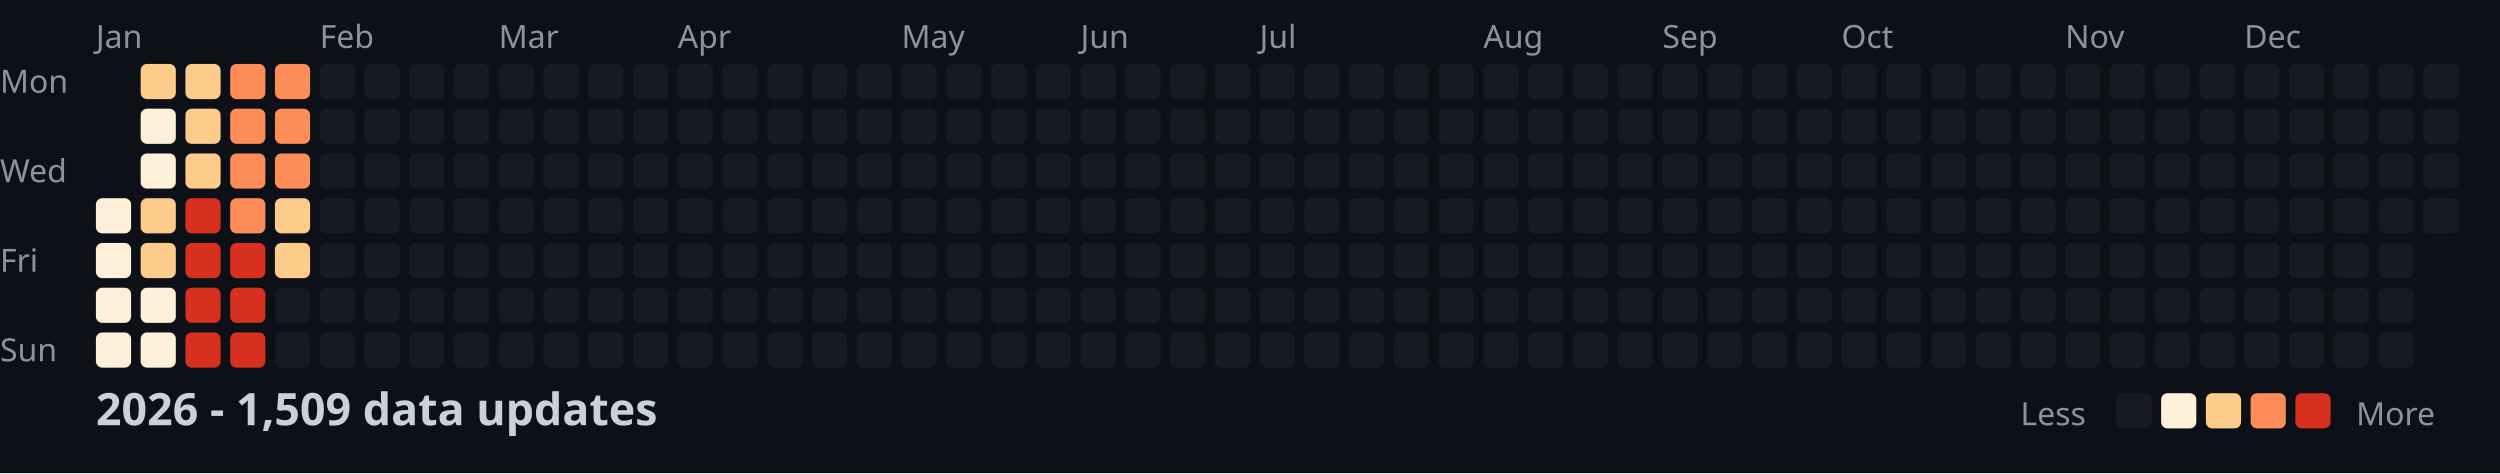
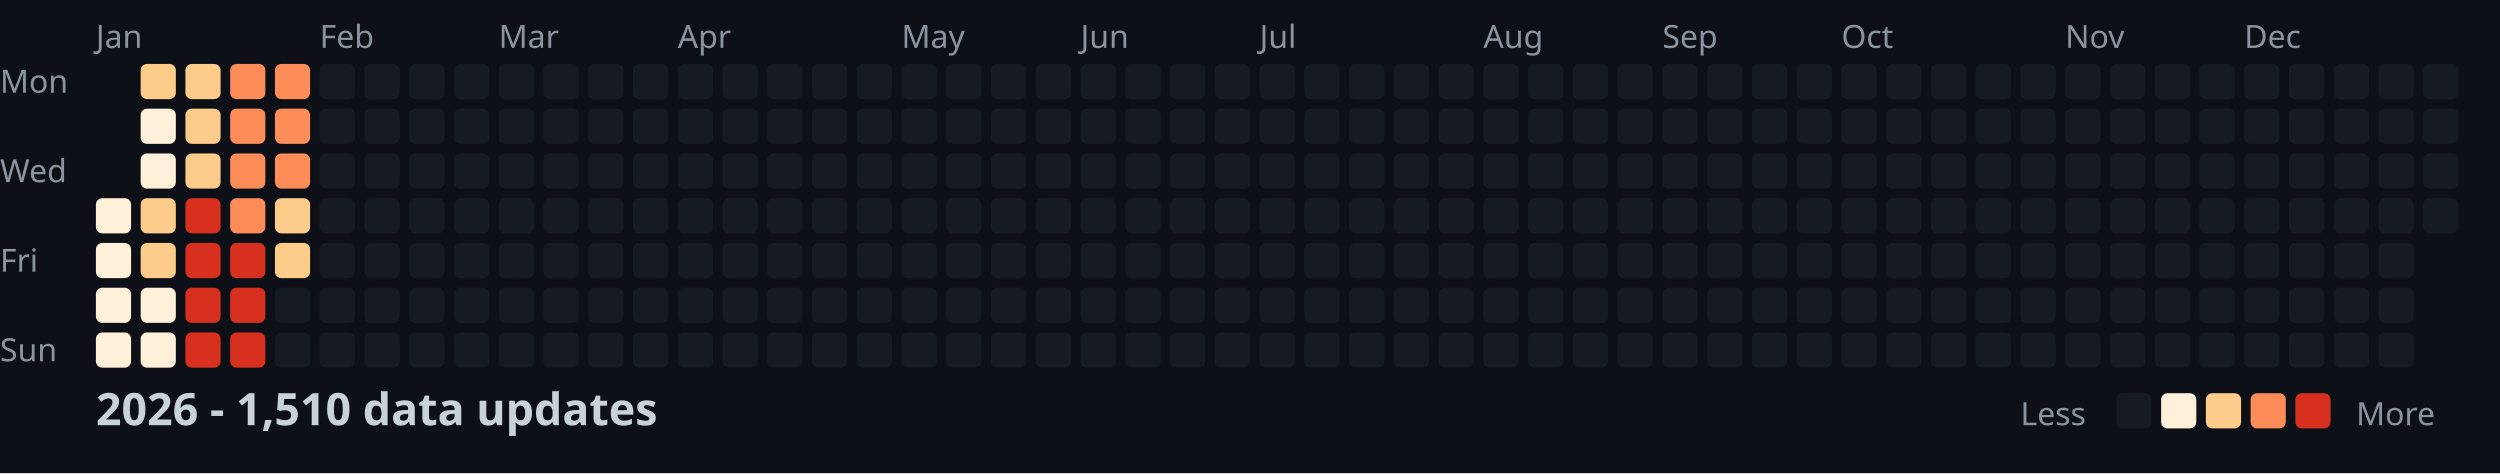
<svg xmlns="http://www.w3.org/2000/svg" width="782" height="148">
  <style>
    .month { font: 10px sans-serif; fill: #8b949e; }
    .day { font: 10px sans-serif; fill: #8b949e; }
    .title { font: bold 14px sans-serif; fill: #c9d1d9; }
    .legend { font: 10px sans-serif; fill: #8b949e; }
  </style>
  <rect width="100%" height="100%" fill="#0d1117" />
  <text x="0" y="29" class="day">Mon</text>
  <text x="0" y="57" class="day">Wed</text>
  <text x="0" y="85" class="day">Fri</text>
  <text x="0" y="113" class="day">Sun</text>
  <text x="30" y="15" class="month">Jan</text>
  <text x="100" y="15" class="month">Feb</text>
  <text x="156" y="15" class="month">Mar</text>
  <text x="212" y="15" class="month">Apr</text>
  <text x="282" y="15" class="month">May</text>
  <text x="338" y="15" class="month">Jun</text>
  <text x="394" y="15" class="month">Jul</text>
  <text x="464" y="15" class="month">Aug</text>
  <text x="520" y="15" class="month">Sep</text>
  <text x="576" y="15" class="month">Oct</text>
  <text x="646" y="15" class="month">Nov</text>
  <text x="702" y="15" class="month">Dec</text>
  <rect x="30" y="62" width="11" height="11" fill="#fef0d9" rx="2" />
  <rect x="30" y="76" width="11" height="11" fill="#fef0d9" rx="2" />
  <rect x="30" y="90" width="11" height="11" fill="#fef0d9" rx="2" />
  <rect x="30" y="104" width="11" height="11" fill="#fef0d9" rx="2" />
  <rect x="44" y="20" width="11" height="11" fill="#fdcc8a" rx="2" />
  <rect x="44" y="34" width="11" height="11" fill="#fef0d9" rx="2" />
  <rect x="44" y="48" width="11" height="11" fill="#fef0d9" rx="2" />
  <rect x="44" y="62" width="11" height="11" fill="#fdcc8a" rx="2" />
  <rect x="44" y="76" width="11" height="11" fill="#fdcc8a" rx="2" />
  <rect x="44" y="90" width="11" height="11" fill="#fef0d9" rx="2" />
  <rect x="44" y="104" width="11" height="11" fill="#fef0d9" rx="2" />
  <rect x="58" y="20" width="11" height="11" fill="#fdcc8a" rx="2" />
  <rect x="58" y="34" width="11" height="11" fill="#fdcc8a" rx="2" />
  <rect x="58" y="48" width="11" height="11" fill="#fdcc8a" rx="2" />
  <rect x="58" y="62" width="11" height="11" fill="#d7301f" rx="2" />
  <rect x="58" y="76" width="11" height="11" fill="#d7301f" rx="2" />
  <rect x="58" y="90" width="11" height="11" fill="#d7301f" rx="2" />
  <rect x="58" y="104" width="11" height="11" fill="#d7301f" rx="2" />
  <rect x="72" y="20" width="11" height="11" fill="#fc8d59" rx="2" />
  <rect x="72" y="34" width="11" height="11" fill="#fc8d59" rx="2" />
  <rect x="72" y="48" width="11" height="11" fill="#fc8d59" rx="2" />
  <rect x="72" y="62" width="11" height="11" fill="#fc8d59" rx="2" />
  <rect x="72" y="76" width="11" height="11" fill="#d7301f" rx="2" />
  <rect x="72" y="90" width="11" height="11" fill="#d7301f" rx="2" />
  <rect x="72" y="104" width="11" height="11" fill="#d7301f" rx="2" />
  <rect x="86" y="20" width="11" height="11" fill="#fc8d59" rx="2" />
  <rect x="86" y="34" width="11" height="11" fill="#fc8d59" rx="2" />
  <rect x="86" y="48" width="11" height="11" fill="#fc8d59" rx="2" />
  <rect x="86" y="62" width="11" height="11" fill="#fdcc8a" rx="2" />
  <rect x="86" y="76" width="11" height="11" fill="#fdcc8a" rx="2" />
  <rect x="86" y="90" width="11" height="11" fill="#161b22" rx="2" />
  <rect x="86" y="104" width="11" height="11" fill="#161b22" rx="2" />
  <rect x="100" y="20" width="11" height="11" fill="#161b22" rx="2" />
  <rect x="100" y="34" width="11" height="11" fill="#161b22" rx="2" />
  <rect x="100" y="48" width="11" height="11" fill="#161b22" rx="2" />
  <rect x="100" y="62" width="11" height="11" fill="#161b22" rx="2" />
  <rect x="100" y="76" width="11" height="11" fill="#161b22" rx="2" />
  <rect x="100" y="90" width="11" height="11" fill="#161b22" rx="2" />
  <rect x="100" y="104" width="11" height="11" fill="#161b22" rx="2" />
  <rect x="114" y="20" width="11" height="11" fill="#161b22" rx="2" />
  <rect x="114" y="34" width="11" height="11" fill="#161b22" rx="2" />
  <rect x="114" y="48" width="11" height="11" fill="#161b22" rx="2" />
  <rect x="114" y="62" width="11" height="11" fill="#161b22" rx="2" />
  <rect x="114" y="76" width="11" height="11" fill="#161b22" rx="2" />
  <rect x="114" y="90" width="11" height="11" fill="#161b22" rx="2" />
  <rect x="114" y="104" width="11" height="11" fill="#161b22" rx="2" />
  <rect x="128" y="20" width="11" height="11" fill="#161b22" rx="2" />
  <rect x="128" y="34" width="11" height="11" fill="#161b22" rx="2" />
  <rect x="128" y="48" width="11" height="11" fill="#161b22" rx="2" />
  <rect x="128" y="62" width="11" height="11" fill="#161b22" rx="2" />
  <rect x="128" y="76" width="11" height="11" fill="#161b22" rx="2" />
  <rect x="128" y="90" width="11" height="11" fill="#161b22" rx="2" />
  <rect x="128" y="104" width="11" height="11" fill="#161b22" rx="2" />
  <rect x="142" y="20" width="11" height="11" fill="#161b22" rx="2" />
  <rect x="142" y="34" width="11" height="11" fill="#161b22" rx="2" />
  <rect x="142" y="48" width="11" height="11" fill="#161b22" rx="2" />
  <rect x="142" y="62" width="11" height="11" fill="#161b22" rx="2" />
  <rect x="142" y="76" width="11" height="11" fill="#161b22" rx="2" />
  <rect x="142" y="90" width="11" height="11" fill="#161b22" rx="2" />
  <rect x="142" y="104" width="11" height="11" fill="#161b22" rx="2" />
  <rect x="156" y="20" width="11" height="11" fill="#161b22" rx="2" />
  <rect x="156" y="34" width="11" height="11" fill="#161b22" rx="2" />
  <rect x="156" y="48" width="11" height="11" fill="#161b22" rx="2" />
  <rect x="156" y="62" width="11" height="11" fill="#161b22" rx="2" />
  <rect x="156" y="76" width="11" height="11" fill="#161b22" rx="2" />
  <rect x="156" y="90" width="11" height="11" fill="#161b22" rx="2" />
  <rect x="156" y="104" width="11" height="11" fill="#161b22" rx="2" />
  <rect x="170" y="20" width="11" height="11" fill="#161b22" rx="2" />
  <rect x="170" y="34" width="11" height="11" fill="#161b22" rx="2" />
  <rect x="170" y="48" width="11" height="11" fill="#161b22" rx="2" />
  <rect x="170" y="62" width="11" height="11" fill="#161b22" rx="2" />
  <rect x="170" y="76" width="11" height="11" fill="#161b22" rx="2" />
  <rect x="170" y="90" width="11" height="11" fill="#161b22" rx="2" />
  <rect x="170" y="104" width="11" height="11" fill="#161b22" rx="2" />
  <rect x="184" y="20" width="11" height="11" fill="#161b22" rx="2" />
  <rect x="184" y="34" width="11" height="11" fill="#161b22" rx="2" />
  <rect x="184" y="48" width="11" height="11" fill="#161b22" rx="2" />
  <rect x="184" y="62" width="11" height="11" fill="#161b22" rx="2" />
  <rect x="184" y="76" width="11" height="11" fill="#161b22" rx="2" />
  <rect x="184" y="90" width="11" height="11" fill="#161b22" rx="2" />
  <rect x="184" y="104" width="11" height="11" fill="#161b22" rx="2" />
  <rect x="198" y="20" width="11" height="11" fill="#161b22" rx="2" />
  <rect x="198" y="34" width="11" height="11" fill="#161b22" rx="2" />
  <rect x="198" y="48" width="11" height="11" fill="#161b22" rx="2" />
  <rect x="198" y="62" width="11" height="11" fill="#161b22" rx="2" />
  <rect x="198" y="76" width="11" height="11" fill="#161b22" rx="2" />
  <rect x="198" y="90" width="11" height="11" fill="#161b22" rx="2" />
  <rect x="198" y="104" width="11" height="11" fill="#161b22" rx="2" />
  <rect x="212" y="20" width="11" height="11" fill="#161b22" rx="2" />
  <rect x="212" y="34" width="11" height="11" fill="#161b22" rx="2" />
  <rect x="212" y="48" width="11" height="11" fill="#161b22" rx="2" />
  <rect x="212" y="62" width="11" height="11" fill="#161b22" rx="2" />
  <rect x="212" y="76" width="11" height="11" fill="#161b22" rx="2" />
  <rect x="212" y="90" width="11" height="11" fill="#161b22" rx="2" />
  <rect x="212" y="104" width="11" height="11" fill="#161b22" rx="2" />
  <rect x="226" y="20" width="11" height="11" fill="#161b22" rx="2" />
  <rect x="226" y="34" width="11" height="11" fill="#161b22" rx="2" />
  <rect x="226" y="48" width="11" height="11" fill="#161b22" rx="2" />
  <rect x="226" y="62" width="11" height="11" fill="#161b22" rx="2" />
  <rect x="226" y="76" width="11" height="11" fill="#161b22" rx="2" />
  <rect x="226" y="90" width="11" height="11" fill="#161b22" rx="2" />
  <rect x="226" y="104" width="11" height="11" fill="#161b22" rx="2" />
  <rect x="240" y="20" width="11" height="11" fill="#161b22" rx="2" />
  <rect x="240" y="34" width="11" height="11" fill="#161b22" rx="2" />
  <rect x="240" y="48" width="11" height="11" fill="#161b22" rx="2" />
  <rect x="240" y="62" width="11" height="11" fill="#161b22" rx="2" />
  <rect x="240" y="76" width="11" height="11" fill="#161b22" rx="2" />
  <rect x="240" y="90" width="11" height="11" fill="#161b22" rx="2" />
  <rect x="240" y="104" width="11" height="11" fill="#161b22" rx="2" />
  <rect x="254" y="20" width="11" height="11" fill="#161b22" rx="2" />
  <rect x="254" y="34" width="11" height="11" fill="#161b22" rx="2" />
  <rect x="254" y="48" width="11" height="11" fill="#161b22" rx="2" />
  <rect x="254" y="62" width="11" height="11" fill="#161b22" rx="2" />
  <rect x="254" y="76" width="11" height="11" fill="#161b22" rx="2" />
  <rect x="254" y="90" width="11" height="11" fill="#161b22" rx="2" />
  <rect x="254" y="104" width="11" height="11" fill="#161b22" rx="2" />
  <rect x="268" y="20" width="11" height="11" fill="#161b22" rx="2" />
  <rect x="268" y="34" width="11" height="11" fill="#161b22" rx="2" />
  <rect x="268" y="48" width="11" height="11" fill="#161b22" rx="2" />
  <rect x="268" y="62" width="11" height="11" fill="#161b22" rx="2" />
  <rect x="268" y="76" width="11" height="11" fill="#161b22" rx="2" />
  <rect x="268" y="90" width="11" height="11" fill="#161b22" rx="2" />
  <rect x="268" y="104" width="11" height="11" fill="#161b22" rx="2" />
  <rect x="282" y="20" width="11" height="11" fill="#161b22" rx="2" />
  <rect x="282" y="34" width="11" height="11" fill="#161b22" rx="2" />
  <rect x="282" y="48" width="11" height="11" fill="#161b22" rx="2" />
  <rect x="282" y="62" width="11" height="11" fill="#161b22" rx="2" />
  <rect x="282" y="76" width="11" height="11" fill="#161b22" rx="2" />
  <rect x="282" y="90" width="11" height="11" fill="#161b22" rx="2" />
  <rect x="282" y="104" width="11" height="11" fill="#161b22" rx="2" />
  <rect x="296" y="20" width="11" height="11" fill="#161b22" rx="2" />
  <rect x="296" y="34" width="11" height="11" fill="#161b22" rx="2" />
  <rect x="296" y="48" width="11" height="11" fill="#161b22" rx="2" />
  <rect x="296" y="62" width="11" height="11" fill="#161b22" rx="2" />
  <rect x="296" y="76" width="11" height="11" fill="#161b22" rx="2" />
  <rect x="296" y="90" width="11" height="11" fill="#161b22" rx="2" />
  <rect x="296" y="104" width="11" height="11" fill="#161b22" rx="2" />
  <rect x="310" y="20" width="11" height="11" fill="#161b22" rx="2" />
  <rect x="310" y="34" width="11" height="11" fill="#161b22" rx="2" />
  <rect x="310" y="48" width="11" height="11" fill="#161b22" rx="2" />
  <rect x="310" y="62" width="11" height="11" fill="#161b22" rx="2" />
  <rect x="310" y="76" width="11" height="11" fill="#161b22" rx="2" />
  <rect x="310" y="90" width="11" height="11" fill="#161b22" rx="2" />
  <rect x="310" y="104" width="11" height="11" fill="#161b22" rx="2" />
  <rect x="324" y="20" width="11" height="11" fill="#161b22" rx="2" />
  <rect x="324" y="34" width="11" height="11" fill="#161b22" rx="2" />
  <rect x="324" y="48" width="11" height="11" fill="#161b22" rx="2" />
  <rect x="324" y="62" width="11" height="11" fill="#161b22" rx="2" />
  <rect x="324" y="76" width="11" height="11" fill="#161b22" rx="2" />
  <rect x="324" y="90" width="11" height="11" fill="#161b22" rx="2" />
  <rect x="324" y="104" width="11" height="11" fill="#161b22" rx="2" />
  <rect x="338" y="20" width="11" height="11" fill="#161b22" rx="2" />
  <rect x="338" y="34" width="11" height="11" fill="#161b22" rx="2" />
  <rect x="338" y="48" width="11" height="11" fill="#161b22" rx="2" />
  <rect x="338" y="62" width="11" height="11" fill="#161b22" rx="2" />
  <rect x="338" y="76" width="11" height="11" fill="#161b22" rx="2" />
  <rect x="338" y="90" width="11" height="11" fill="#161b22" rx="2" />
  <rect x="338" y="104" width="11" height="11" fill="#161b22" rx="2" />
  <rect x="352" y="20" width="11" height="11" fill="#161b22" rx="2" />
  <rect x="352" y="34" width="11" height="11" fill="#161b22" rx="2" />
  <rect x="352" y="48" width="11" height="11" fill="#161b22" rx="2" />
  <rect x="352" y="62" width="11" height="11" fill="#161b22" rx="2" />
  <rect x="352" y="76" width="11" height="11" fill="#161b22" rx="2" />
  <rect x="352" y="90" width="11" height="11" fill="#161b22" rx="2" />
  <rect x="352" y="104" width="11" height="11" fill="#161b22" rx="2" />
  <rect x="366" y="20" width="11" height="11" fill="#161b22" rx="2" />
  <rect x="366" y="34" width="11" height="11" fill="#161b22" rx="2" />
  <rect x="366" y="48" width="11" height="11" fill="#161b22" rx="2" />
  <rect x="366" y="62" width="11" height="11" fill="#161b22" rx="2" />
  <rect x="366" y="76" width="11" height="11" fill="#161b22" rx="2" />
  <rect x="366" y="90" width="11" height="11" fill="#161b22" rx="2" />
  <rect x="366" y="104" width="11" height="11" fill="#161b22" rx="2" />
  <rect x="380" y="20" width="11" height="11" fill="#161b22" rx="2" />
  <rect x="380" y="34" width="11" height="11" fill="#161b22" rx="2" />
  <rect x="380" y="48" width="11" height="11" fill="#161b22" rx="2" />
  <rect x="380" y="62" width="11" height="11" fill="#161b22" rx="2" />
  <rect x="380" y="76" width="11" height="11" fill="#161b22" rx="2" />
  <rect x="380" y="90" width="11" height="11" fill="#161b22" rx="2" />
  <rect x="380" y="104" width="11" height="11" fill="#161b22" rx="2" />
  <rect x="394" y="20" width="11" height="11" fill="#161b22" rx="2" />
  <rect x="394" y="34" width="11" height="11" fill="#161b22" rx="2" />
  <rect x="394" y="48" width="11" height="11" fill="#161b22" rx="2" />
  <rect x="394" y="62" width="11" height="11" fill="#161b22" rx="2" />
  <rect x="394" y="76" width="11" height="11" fill="#161b22" rx="2" />
  <rect x="394" y="90" width="11" height="11" fill="#161b22" rx="2" />
  <rect x="394" y="104" width="11" height="11" fill="#161b22" rx="2" />
  <rect x="408" y="20" width="11" height="11" fill="#161b22" rx="2" />
  <rect x="408" y="34" width="11" height="11" fill="#161b22" rx="2" />
  <rect x="408" y="48" width="11" height="11" fill="#161b22" rx="2" />
  <rect x="408" y="62" width="11" height="11" fill="#161b22" rx="2" />
  <rect x="408" y="76" width="11" height="11" fill="#161b22" rx="2" />
  <rect x="408" y="90" width="11" height="11" fill="#161b22" rx="2" />
  <rect x="408" y="104" width="11" height="11" fill="#161b22" rx="2" />
  <rect x="422" y="20" width="11" height="11" fill="#161b22" rx="2" />
  <rect x="422" y="34" width="11" height="11" fill="#161b22" rx="2" />
  <rect x="422" y="48" width="11" height="11" fill="#161b22" rx="2" />
  <rect x="422" y="62" width="11" height="11" fill="#161b22" rx="2" />
  <rect x="422" y="76" width="11" height="11" fill="#161b22" rx="2" />
  <rect x="422" y="90" width="11" height="11" fill="#161b22" rx="2" />
  <rect x="422" y="104" width="11" height="11" fill="#161b22" rx="2" />
  <rect x="436" y="20" width="11" height="11" fill="#161b22" rx="2" />
  <rect x="436" y="34" width="11" height="11" fill="#161b22" rx="2" />
  <rect x="436" y="48" width="11" height="11" fill="#161b22" rx="2" />
  <rect x="436" y="62" width="11" height="11" fill="#161b22" rx="2" />
  <rect x="436" y="76" width="11" height="11" fill="#161b22" rx="2" />
  <rect x="436" y="90" width="11" height="11" fill="#161b22" rx="2" />
  <rect x="436" y="104" width="11" height="11" fill="#161b22" rx="2" />
  <rect x="450" y="20" width="11" height="11" fill="#161b22" rx="2" />
  <rect x="450" y="34" width="11" height="11" fill="#161b22" rx="2" />
  <rect x="450" y="48" width="11" height="11" fill="#161b22" rx="2" />
  <rect x="450" y="62" width="11" height="11" fill="#161b22" rx="2" />
  <rect x="450" y="76" width="11" height="11" fill="#161b22" rx="2" />
  <rect x="450" y="90" width="11" height="11" fill="#161b22" rx="2" />
  <rect x="450" y="104" width="11" height="11" fill="#161b22" rx="2" />
  <rect x="464" y="20" width="11" height="11" fill="#161b22" rx="2" />
  <rect x="464" y="34" width="11" height="11" fill="#161b22" rx="2" />
  <rect x="464" y="48" width="11" height="11" fill="#161b22" rx="2" />
  <rect x="464" y="62" width="11" height="11" fill="#161b22" rx="2" />
  <rect x="464" y="76" width="11" height="11" fill="#161b22" rx="2" />
  <rect x="464" y="90" width="11" height="11" fill="#161b22" rx="2" />
  <rect x="464" y="104" width="11" height="11" fill="#161b22" rx="2" />
  <rect x="478" y="20" width="11" height="11" fill="#161b22" rx="2" />
  <rect x="478" y="34" width="11" height="11" fill="#161b22" rx="2" />
  <rect x="478" y="48" width="11" height="11" fill="#161b22" rx="2" />
  <rect x="478" y="62" width="11" height="11" fill="#161b22" rx="2" />
  <rect x="478" y="76" width="11" height="11" fill="#161b22" rx="2" />
  <rect x="478" y="90" width="11" height="11" fill="#161b22" rx="2" />
  <rect x="478" y="104" width="11" height="11" fill="#161b22" rx="2" />
  <rect x="492" y="20" width="11" height="11" fill="#161b22" rx="2" />
  <rect x="492" y="34" width="11" height="11" fill="#161b22" rx="2" />
  <rect x="492" y="48" width="11" height="11" fill="#161b22" rx="2" />
  <rect x="492" y="62" width="11" height="11" fill="#161b22" rx="2" />
  <rect x="492" y="76" width="11" height="11" fill="#161b22" rx="2" />
  <rect x="492" y="90" width="11" height="11" fill="#161b22" rx="2" />
  <rect x="492" y="104" width="11" height="11" fill="#161b22" rx="2" />
  <rect x="506" y="20" width="11" height="11" fill="#161b22" rx="2" />
  <rect x="506" y="34" width="11" height="11" fill="#161b22" rx="2" />
  <rect x="506" y="48" width="11" height="11" fill="#161b22" rx="2" />
  <rect x="506" y="62" width="11" height="11" fill="#161b22" rx="2" />
  <rect x="506" y="76" width="11" height="11" fill="#161b22" rx="2" />
  <rect x="506" y="90" width="11" height="11" fill="#161b22" rx="2" />
  <rect x="506" y="104" width="11" height="11" fill="#161b22" rx="2" />
  <rect x="520" y="20" width="11" height="11" fill="#161b22" rx="2" />
  <rect x="520" y="34" width="11" height="11" fill="#161b22" rx="2" />
  <rect x="520" y="48" width="11" height="11" fill="#161b22" rx="2" />
  <rect x="520" y="62" width="11" height="11" fill="#161b22" rx="2" />
  <rect x="520" y="76" width="11" height="11" fill="#161b22" rx="2" />
  <rect x="520" y="90" width="11" height="11" fill="#161b22" rx="2" />
  <rect x="520" y="104" width="11" height="11" fill="#161b22" rx="2" />
  <rect x="534" y="20" width="11" height="11" fill="#161b22" rx="2" />
  <rect x="534" y="34" width="11" height="11" fill="#161b22" rx="2" />
  <rect x="534" y="48" width="11" height="11" fill="#161b22" rx="2" />
  <rect x="534" y="62" width="11" height="11" fill="#161b22" rx="2" />
  <rect x="534" y="76" width="11" height="11" fill="#161b22" rx="2" />
  <rect x="534" y="90" width="11" height="11" fill="#161b22" rx="2" />
  <rect x="534" y="104" width="11" height="11" fill="#161b22" rx="2" />
  <rect x="548" y="20" width="11" height="11" fill="#161b22" rx="2" />
  <rect x="548" y="34" width="11" height="11" fill="#161b22" rx="2" />
  <rect x="548" y="48" width="11" height="11" fill="#161b22" rx="2" />
  <rect x="548" y="62" width="11" height="11" fill="#161b22" rx="2" />
  <rect x="548" y="76" width="11" height="11" fill="#161b22" rx="2" />
  <rect x="548" y="90" width="11" height="11" fill="#161b22" rx="2" />
  <rect x="548" y="104" width="11" height="11" fill="#161b22" rx="2" />
  <rect x="562" y="20" width="11" height="11" fill="#161b22" rx="2" />
  <rect x="562" y="34" width="11" height="11" fill="#161b22" rx="2" />
  <rect x="562" y="48" width="11" height="11" fill="#161b22" rx="2" />
  <rect x="562" y="62" width="11" height="11" fill="#161b22" rx="2" />
  <rect x="562" y="76" width="11" height="11" fill="#161b22" rx="2" />
  <rect x="562" y="90" width="11" height="11" fill="#161b22" rx="2" />
  <rect x="562" y="104" width="11" height="11" fill="#161b22" rx="2" />
  <rect x="576" y="20" width="11" height="11" fill="#161b22" rx="2" />
  <rect x="576" y="34" width="11" height="11" fill="#161b22" rx="2" />
  <rect x="576" y="48" width="11" height="11" fill="#161b22" rx="2" />
  <rect x="576" y="62" width="11" height="11" fill="#161b22" rx="2" />
  <rect x="576" y="76" width="11" height="11" fill="#161b22" rx="2" />
  <rect x="576" y="90" width="11" height="11" fill="#161b22" rx="2" />
  <rect x="576" y="104" width="11" height="11" fill="#161b22" rx="2" />
  <rect x="590" y="20" width="11" height="11" fill="#161b22" rx="2" />
  <rect x="590" y="34" width="11" height="11" fill="#161b22" rx="2" />
  <rect x="590" y="48" width="11" height="11" fill="#161b22" rx="2" />
  <rect x="590" y="62" width="11" height="11" fill="#161b22" rx="2" />
  <rect x="590" y="76" width="11" height="11" fill="#161b22" rx="2" />
  <rect x="590" y="90" width="11" height="11" fill="#161b22" rx="2" />
  <rect x="590" y="104" width="11" height="11" fill="#161b22" rx="2" />
  <rect x="604" y="20" width="11" height="11" fill="#161b22" rx="2" />
  <rect x="604" y="34" width="11" height="11" fill="#161b22" rx="2" />
  <rect x="604" y="48" width="11" height="11" fill="#161b22" rx="2" />
  <rect x="604" y="62" width="11" height="11" fill="#161b22" rx="2" />
  <rect x="604" y="76" width="11" height="11" fill="#161b22" rx="2" />
  <rect x="604" y="90" width="11" height="11" fill="#161b22" rx="2" />
  <rect x="604" y="104" width="11" height="11" fill="#161b22" rx="2" />
  <rect x="618" y="20" width="11" height="11" fill="#161b22" rx="2" />
  <rect x="618" y="34" width="11" height="11" fill="#161b22" rx="2" />
  <rect x="618" y="48" width="11" height="11" fill="#161b22" rx="2" />
  <rect x="618" y="62" width="11" height="11" fill="#161b22" rx="2" />
  <rect x="618" y="76" width="11" height="11" fill="#161b22" rx="2" />
  <rect x="618" y="90" width="11" height="11" fill="#161b22" rx="2" />
  <rect x="618" y="104" width="11" height="11" fill="#161b22" rx="2" />
  <rect x="632" y="20" width="11" height="11" fill="#161b22" rx="2" />
  <rect x="632" y="34" width="11" height="11" fill="#161b22" rx="2" />
  <rect x="632" y="48" width="11" height="11" fill="#161b22" rx="2" />
  <rect x="632" y="62" width="11" height="11" fill="#161b22" rx="2" />
  <rect x="632" y="76" width="11" height="11" fill="#161b22" rx="2" />
  <rect x="632" y="90" width="11" height="11" fill="#161b22" rx="2" />
  <rect x="632" y="104" width="11" height="11" fill="#161b22" rx="2" />
  <rect x="646" y="20" width="11" height="11" fill="#161b22" rx="2" />
  <rect x="646" y="34" width="11" height="11" fill="#161b22" rx="2" />
  <rect x="646" y="48" width="11" height="11" fill="#161b22" rx="2" />
  <rect x="646" y="62" width="11" height="11" fill="#161b22" rx="2" />
  <rect x="646" y="76" width="11" height="11" fill="#161b22" rx="2" />
  <rect x="646" y="90" width="11" height="11" fill="#161b22" rx="2" />
  <rect x="646" y="104" width="11" height="11" fill="#161b22" rx="2" />
  <rect x="660" y="20" width="11" height="11" fill="#161b22" rx="2" />
  <rect x="660" y="34" width="11" height="11" fill="#161b22" rx="2" />
  <rect x="660" y="48" width="11" height="11" fill="#161b22" rx="2" />
  <rect x="660" y="62" width="11" height="11" fill="#161b22" rx="2" />
  <rect x="660" y="76" width="11" height="11" fill="#161b22" rx="2" />
  <rect x="660" y="90" width="11" height="11" fill="#161b22" rx="2" />
  <rect x="660" y="104" width="11" height="11" fill="#161b22" rx="2" />
  <rect x="674" y="20" width="11" height="11" fill="#161b22" rx="2" />
  <rect x="674" y="34" width="11" height="11" fill="#161b22" rx="2" />
  <rect x="674" y="48" width="11" height="11" fill="#161b22" rx="2" />
  <rect x="674" y="62" width="11" height="11" fill="#161b22" rx="2" />
  <rect x="674" y="76" width="11" height="11" fill="#161b22" rx="2" />
  <rect x="674" y="90" width="11" height="11" fill="#161b22" rx="2" />
  <rect x="674" y="104" width="11" height="11" fill="#161b22" rx="2" />
  <rect x="688" y="20" width="11" height="11" fill="#161b22" rx="2" />
  <rect x="688" y="34" width="11" height="11" fill="#161b22" rx="2" />
  <rect x="688" y="48" width="11" height="11" fill="#161b22" rx="2" />
  <rect x="688" y="62" width="11" height="11" fill="#161b22" rx="2" />
  <rect x="688" y="76" width="11" height="11" fill="#161b22" rx="2" />
  <rect x="688" y="90" width="11" height="11" fill="#161b22" rx="2" />
  <rect x="688" y="104" width="11" height="11" fill="#161b22" rx="2" />
  <rect x="702" y="20" width="11" height="11" fill="#161b22" rx="2" />
  <rect x="702" y="34" width="11" height="11" fill="#161b22" rx="2" />
  <rect x="702" y="48" width="11" height="11" fill="#161b22" rx="2" />
  <rect x="702" y="62" width="11" height="11" fill="#161b22" rx="2" />
  <rect x="702" y="76" width="11" height="11" fill="#161b22" rx="2" />
  <rect x="702" y="90" width="11" height="11" fill="#161b22" rx="2" />
  <rect x="702" y="104" width="11" height="11" fill="#161b22" rx="2" />
  <rect x="716" y="20" width="11" height="11" fill="#161b22" rx="2" />
  <rect x="716" y="34" width="11" height="11" fill="#161b22" rx="2" />
  <rect x="716" y="48" width="11" height="11" fill="#161b22" rx="2" />
  <rect x="716" y="62" width="11" height="11" fill="#161b22" rx="2" />
  <rect x="716" y="76" width="11" height="11" fill="#161b22" rx="2" />
  <rect x="716" y="90" width="11" height="11" fill="#161b22" rx="2" />
  <rect x="716" y="104" width="11" height="11" fill="#161b22" rx="2" />
  <rect x="730" y="20" width="11" height="11" fill="#161b22" rx="2" />
  <rect x="730" y="34" width="11" height="11" fill="#161b22" rx="2" />
  <rect x="730" y="48" width="11" height="11" fill="#161b22" rx="2" />
  <rect x="730" y="62" width="11" height="11" fill="#161b22" rx="2" />
  <rect x="730" y="76" width="11" height="11" fill="#161b22" rx="2" />
  <rect x="730" y="90" width="11" height="11" fill="#161b22" rx="2" />
  <rect x="730" y="104" width="11" height="11" fill="#161b22" rx="2" />
  <rect x="744" y="20" width="11" height="11" fill="#161b22" rx="2" />
  <rect x="744" y="34" width="11" height="11" fill="#161b22" rx="2" />
  <rect x="744" y="48" width="11" height="11" fill="#161b22" rx="2" />
  <rect x="744" y="62" width="11" height="11" fill="#161b22" rx="2" />
  <rect x="744" y="76" width="11" height="11" fill="#161b22" rx="2" />
  <rect x="744" y="90" width="11" height="11" fill="#161b22" rx="2" />
  <rect x="744" y="104" width="11" height="11" fill="#161b22" rx="2" />
  <rect x="758" y="20" width="11" height="11" fill="#161b22" rx="2" />
  <rect x="758" y="34" width="11" height="11" fill="#161b22" rx="2" />
  <rect x="758" y="48" width="11" height="11" fill="#161b22" rx="2" />
  <rect x="758" y="62" width="11" height="11" fill="#161b22" rx="2" />
-   <text x="30" y="133" class="title">2026 - 1,509 data updates</text>
+   <text x="30" y="133" class="title">2026 - 1,510 data updates</text>
  <text x="632" y="133" class="legend">Less</text>
  <rect x="662" y="123" width="11" height="11" fill="#161b22" rx="2" />
  <rect x="676" y="123" width="11" height="11" fill="#fef0d9" rx="2" />
  <rect x="690" y="123" width="11" height="11" fill="#fdcc8a" rx="2" />
  <rect x="704" y="123" width="11" height="11" fill="#fc8d59" rx="2" />
  <rect x="718" y="123" width="11" height="11" fill="#d7301f" rx="2" />
  <text x="737" y="133" class="legend">More</text>
</svg>
